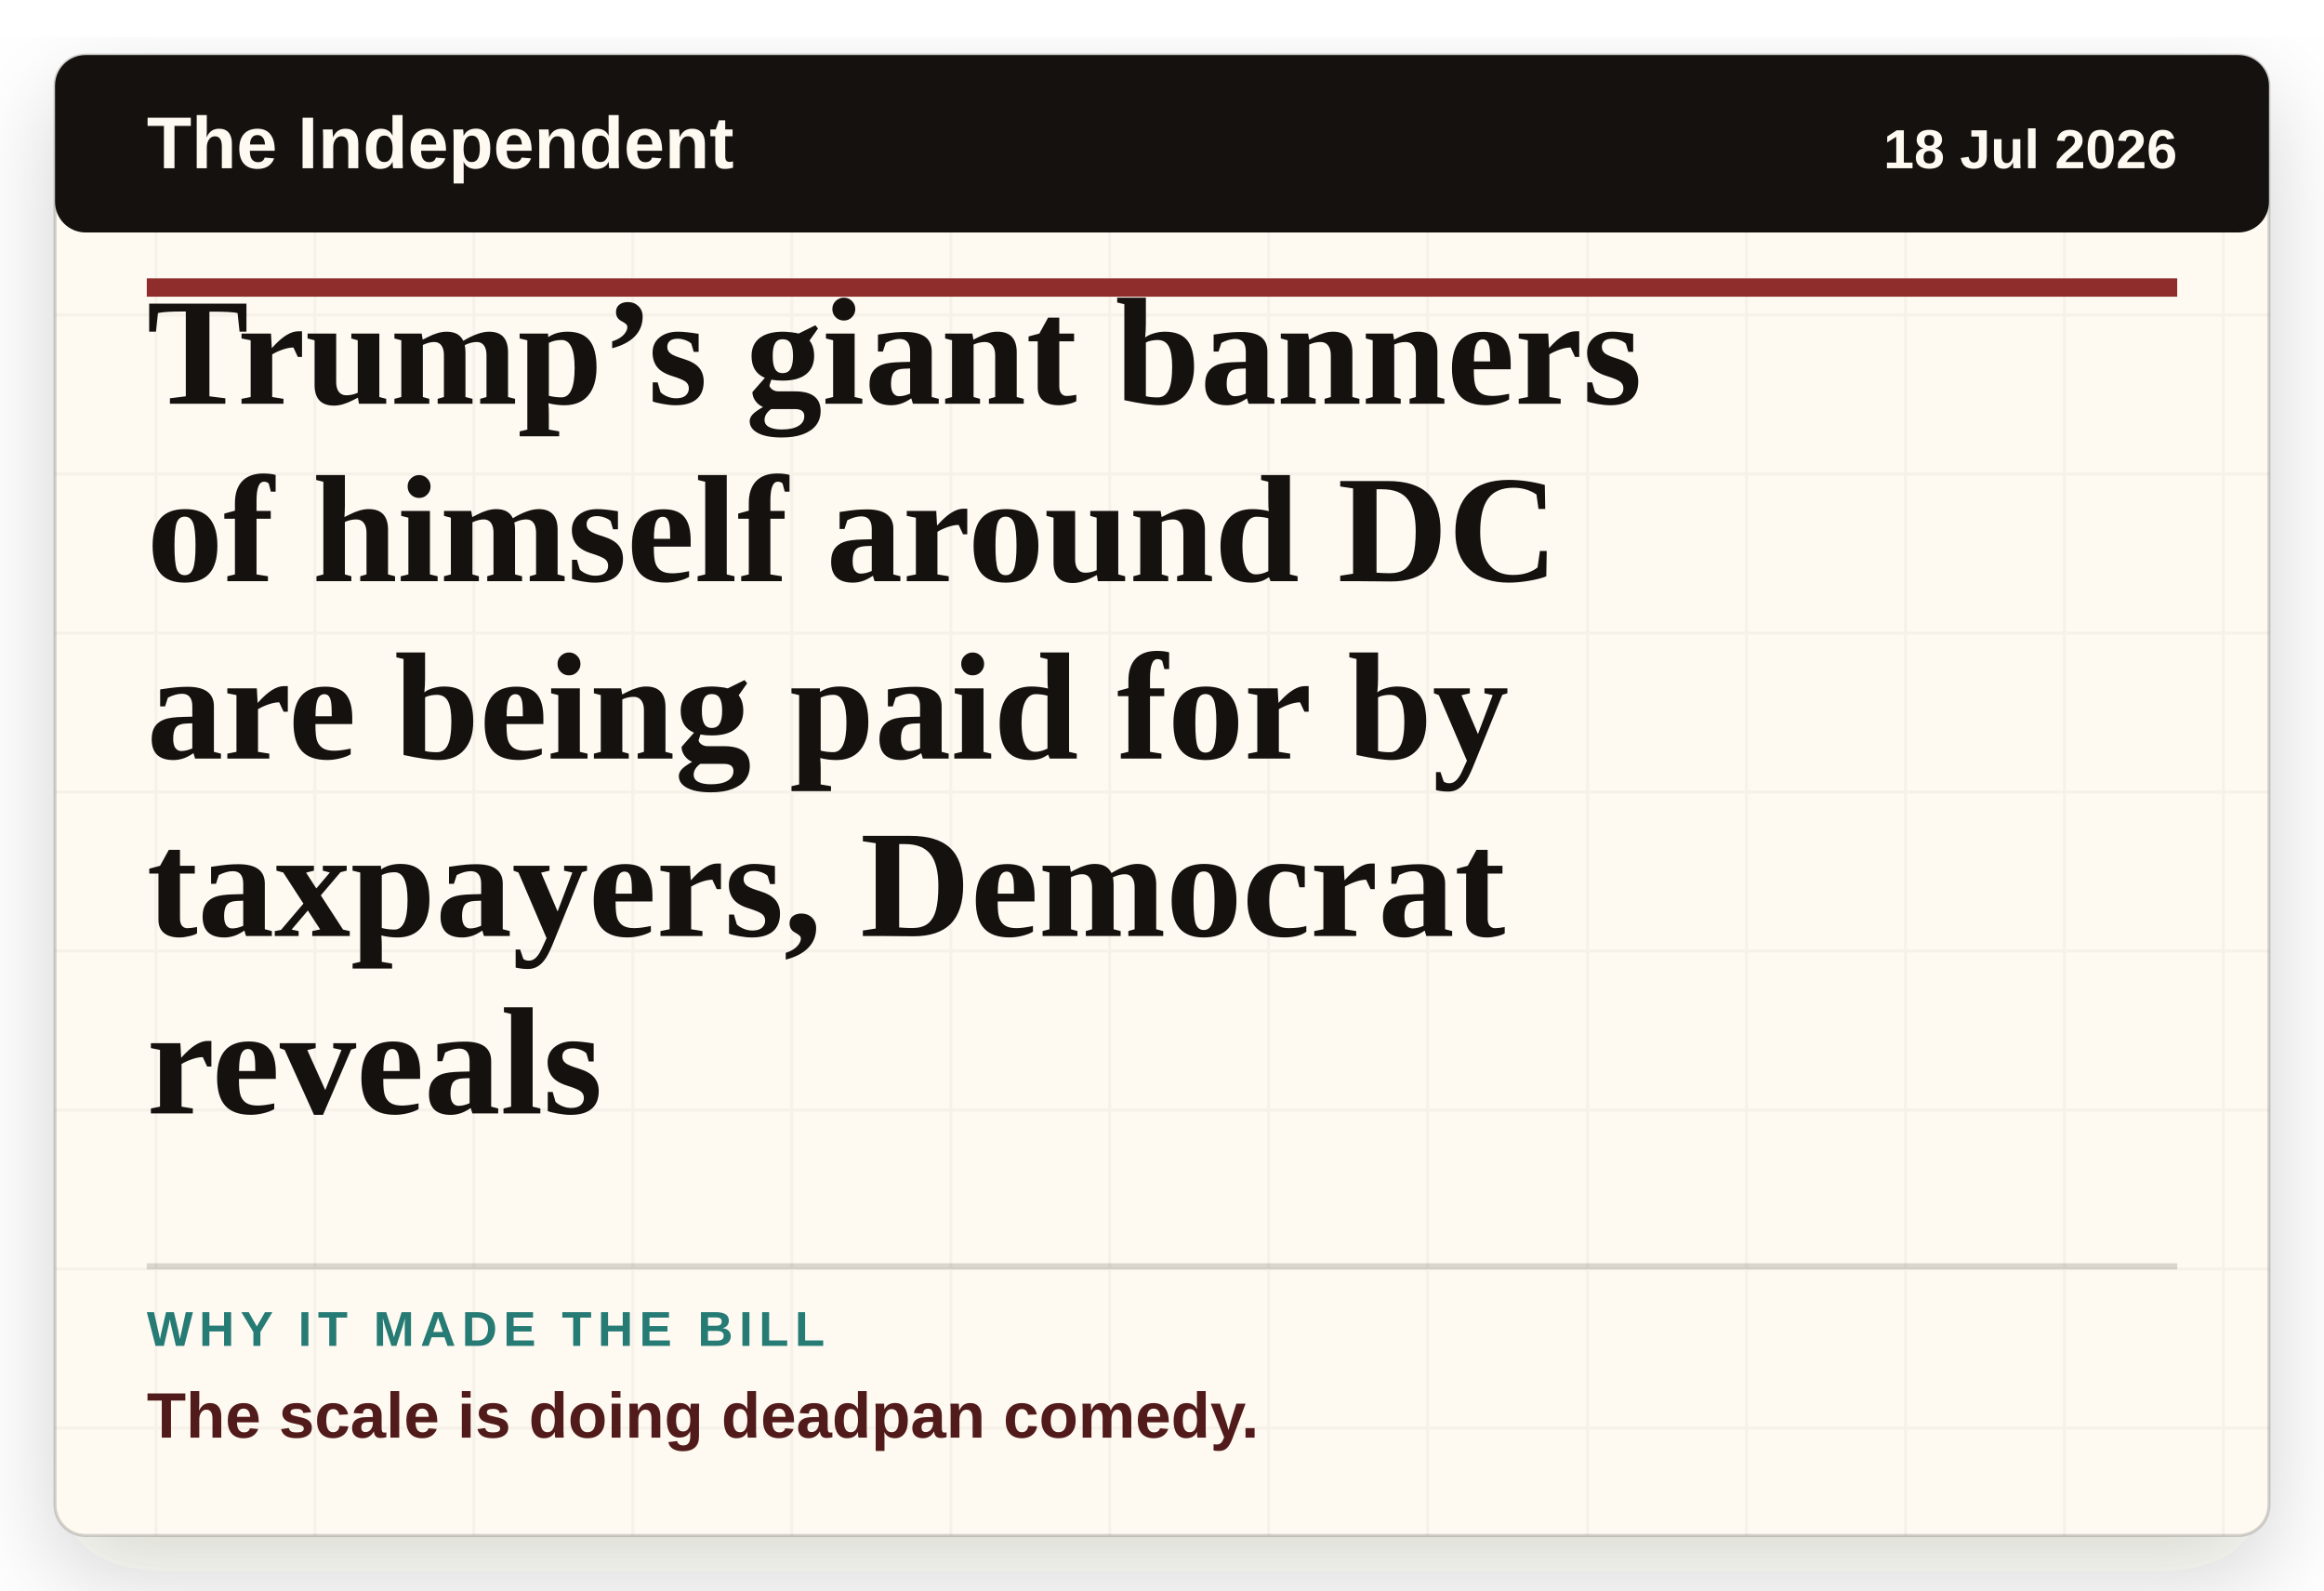
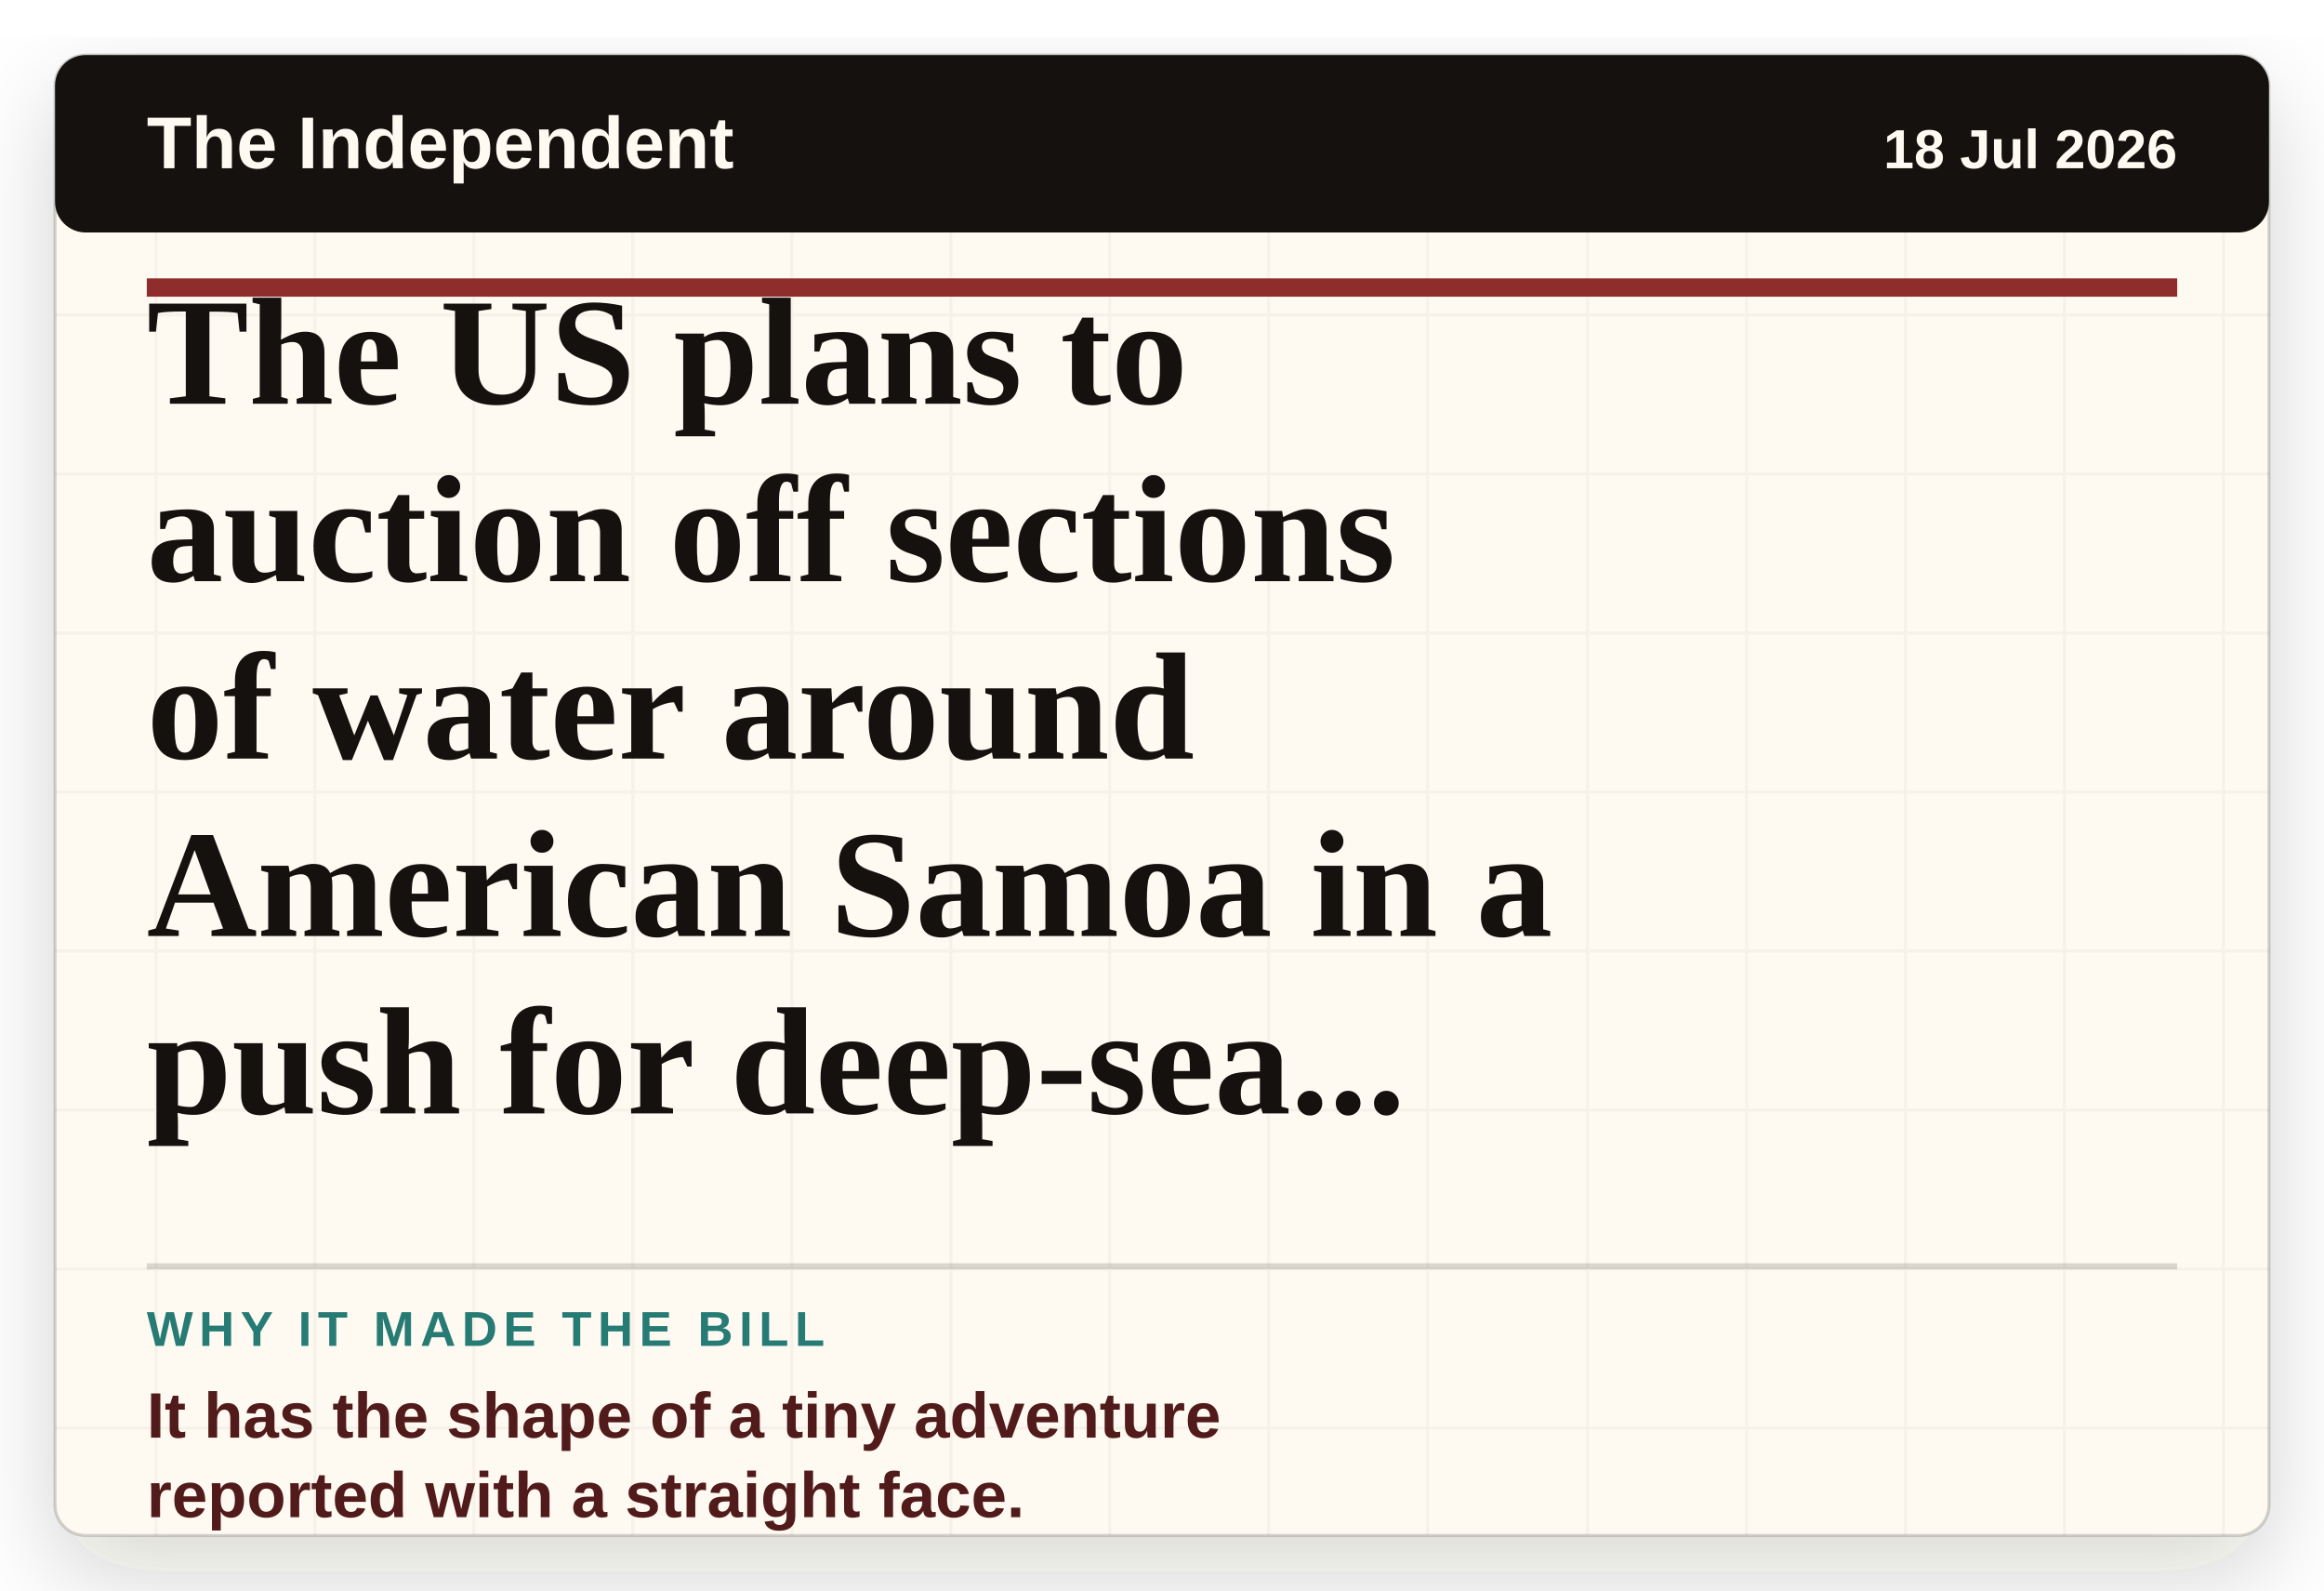
- <svg xmlns="http://www.w3.org/2000/svg" viewBox="0 0 760 520" role="img" aria-label="Headline card: Trump’s giant banners of himself around DC are being paid for by taxpayers, Democrat reveals">
+ <svg xmlns="http://www.w3.org/2000/svg" viewBox="0 0 760 520" role="img" aria-label="Headline card: The US plans to auction off sections of water around American Samoa in a push for deep-sea mining">
  <defs>
    <filter id="paper-shadow" x="-8%" y="-8%" width="116%" height="116%">
      <feDropShadow dx="0" dy="12" stdDeviation="16" flood-color="#2c1c12" flood-opacity="0.18" />
    </filter>
    <pattern id="paper" width="52" height="52" patternUnits="userSpaceOnUse">
      <rect width="52" height="52" fill="#fffaf1" />
      <path d="M0 51H52M51 0V52" stroke="#15110f" stroke-opacity="0.035" />
    </pattern>
  </defs>
  <rect x="18" y="18" width="724" height="484" rx="10" fill="url(#paper)" filter="url(#paper-shadow)" />
  <rect x="18" y="18" width="724" height="484" rx="10" fill="none" stroke="#15110f" stroke-opacity="0.18" />
  <rect x="18" y="18" width="724" height="58" rx="10" fill="#15110f" />
  <text x="48" y="55" class="masthead">The Independent</text>
  <text x="712" y="55" class="date" text-anchor="end">18 Jul 2026</text>
  <line x1="48" y1="94" x2="712" y2="94" stroke="#8f2d2d" stroke-width="6" />
-   <text x="48" y="132" class="headline">Trump’s giant banners</text>
-   <text x="48" y="190" class="headline">of himself around DC</text>
-   <text x="48" y="248" class="headline">are being paid for by</text>
-   <text x="48" y="306" class="headline">taxpayers, Democrat</text>
-   <text x="48" y="364" class="headline">reveals</text>
+   <text x="48" y="132" class="headline">The US plans to</text>
+   <text x="48" y="190" class="headline">auction off sections</text>
+   <text x="48" y="248" class="headline">of water around</text>
+   <text x="48" y="306" class="headline">American Samoa in a</text>
+   <text x="48" y="364" class="headline">push for deep-sea...</text>
  <line x1="48" y1="414" x2="712" y2="414" stroke="#15110f" stroke-opacity="0.16" stroke-width="2" />
  <text x="48" y="440" class="label">WHY IT MADE THE BILL</text>
-   <text x="48" y="470" class="why">The scale is doing deadpan comedy.</text>
+   <text x="48" y="470" class="why">It has the shape of a tiny adventure</text>
+   <text x="48" y="496" class="why">reported with a straight face.</text>
  <style>
    .masthead { fill: #fffaf1; font-family: Arial, sans-serif; font-size: 24px; font-weight: 800; letter-spacing: 0; }
    .date { fill: #fffaf1; font-family: Arial, sans-serif; font-size: 18px; font-weight: 700; letter-spacing: 0; }
    .headline { fill: #15110f; font-family: Georgia, 'Times New Roman', serif; font-size: 50px; font-weight: 800; letter-spacing: 0; }
    .label { fill: #267b75; font-family: Arial, sans-serif; font-size: 16px; font-weight: 900; letter-spacing: 2px; }
    .why { fill: #521b1b; font-family: Arial, sans-serif; font-size: 21px; font-weight: 800; letter-spacing: 0; }
  </style>
</svg>
